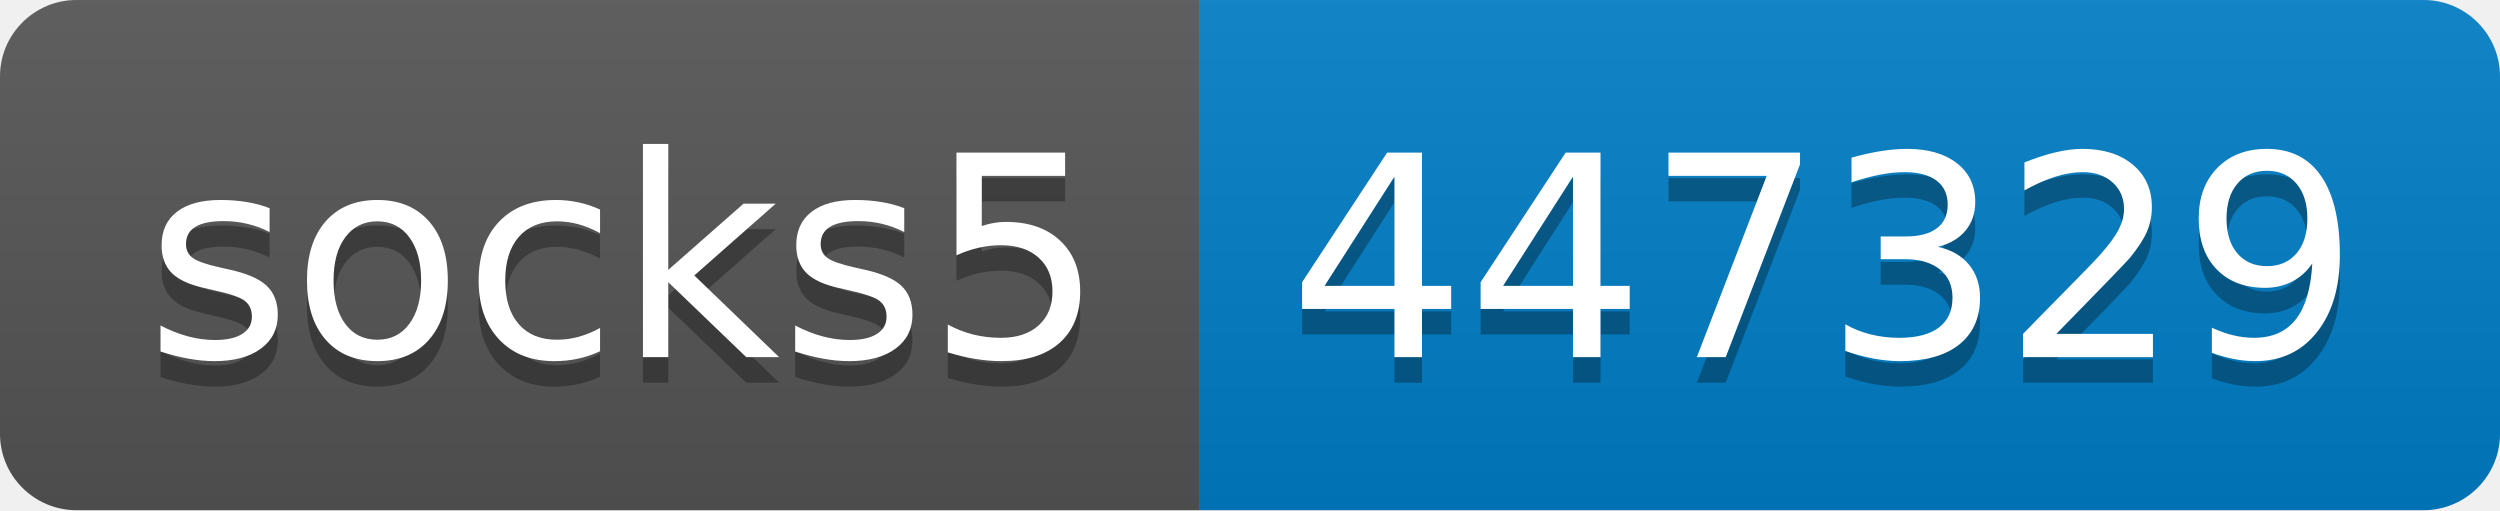
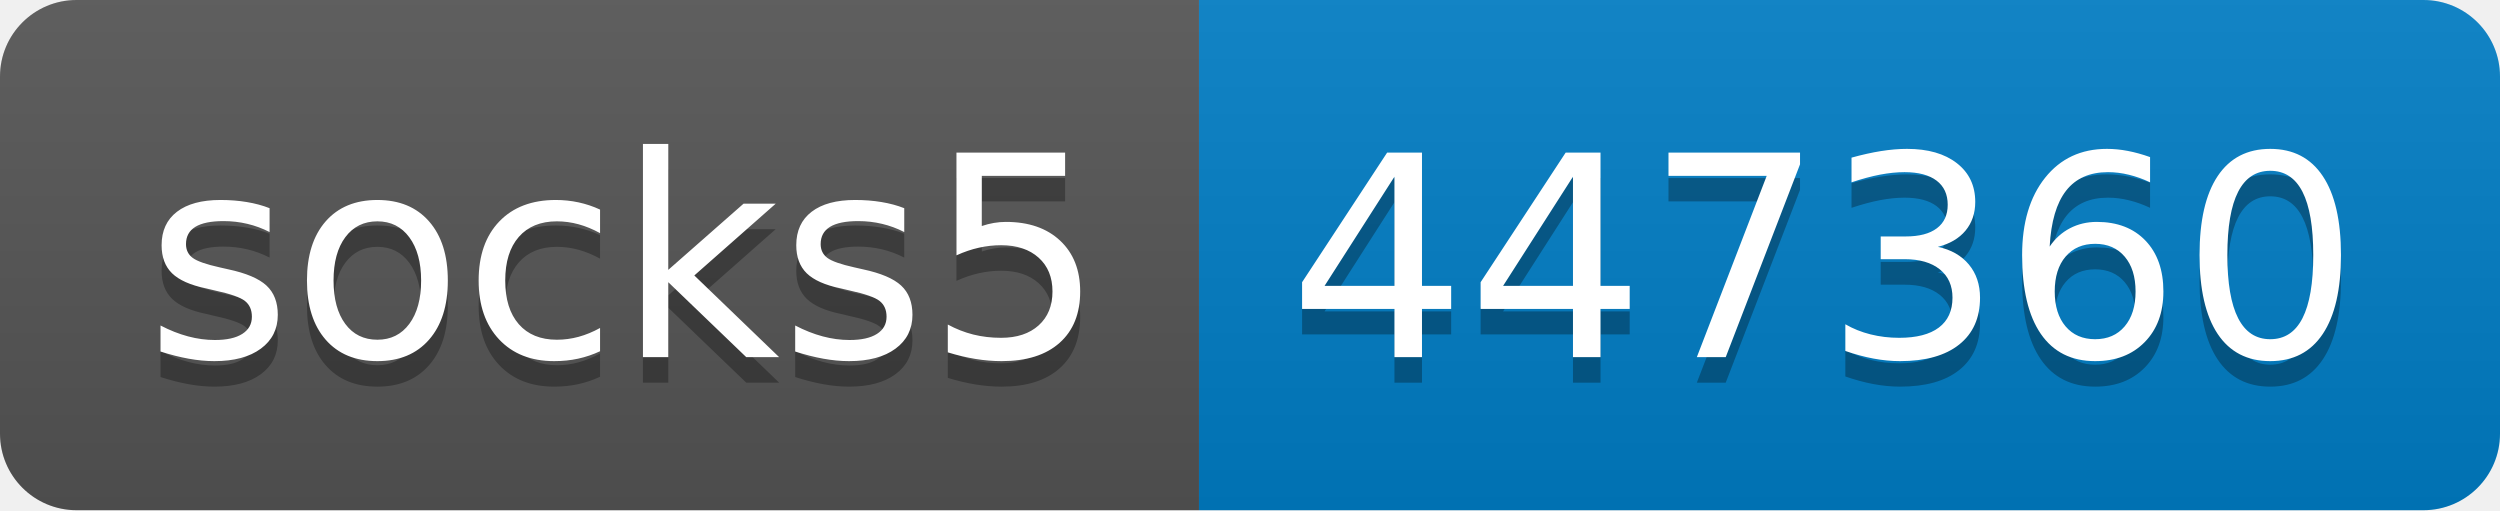
- <svg xmlns="http://www.w3.org/2000/svg" width="98" height="20" role="img" aria-label="socks5: 447329">
+ <svg xmlns="http://www.w3.org/2000/svg" width="98" height="20" role="img" aria-label="socks5: 447360">
  <linearGradient id="s" x2="0" y2="100%">
    <stop offset="0" stop-color="#bbb" stop-opacity=".1" />
    <stop offset="1" stop-opacity=".1" />
  </linearGradient>
  <clipPath id="r">
    <rect width="98" height="20" rx="3" fill="#fff" />
  </clipPath>
  <g clip-path="url(#r)">
    <rect width="47" height="20" fill="#555" />
    <rect x="47" width="51" height="20" fill="#007ec6" />
    <rect width="98" height="20" fill="url(#s)" />
  </g>
  <g fill="#fff" text-anchor="middle" font-family="Verdana,Geneva,DejaVu Sans,sans-serif" text-rendering="geometricPrecision" font-size="110">
    <text aria-hidden="true" x="245" y="150" fill="#010101" fill-opacity=".3" transform="scale(.1)" textLength="370">socks5</text>
    <text x="245" y="140" transform="scale(.1)" fill="#fff" textLength="370">socks5</text>
-     <text aria-hidden="true" x="715" y="150" fill="#010101" fill-opacity=".3" transform="scale(.1)" textLength="410">447329</text>
-     <text x="715" y="140" transform="scale(.1)" fill="#fff" textLength="410">447329</text>
+     <text aria-hidden="true" x="715" y="150" fill="#010101" fill-opacity=".3" transform="scale(.1)" textLength="410">447360</text>
+     <text x="715" y="140" transform="scale(.1)" fill="#fff" textLength="410">447360</text>
  </g>
</svg>
